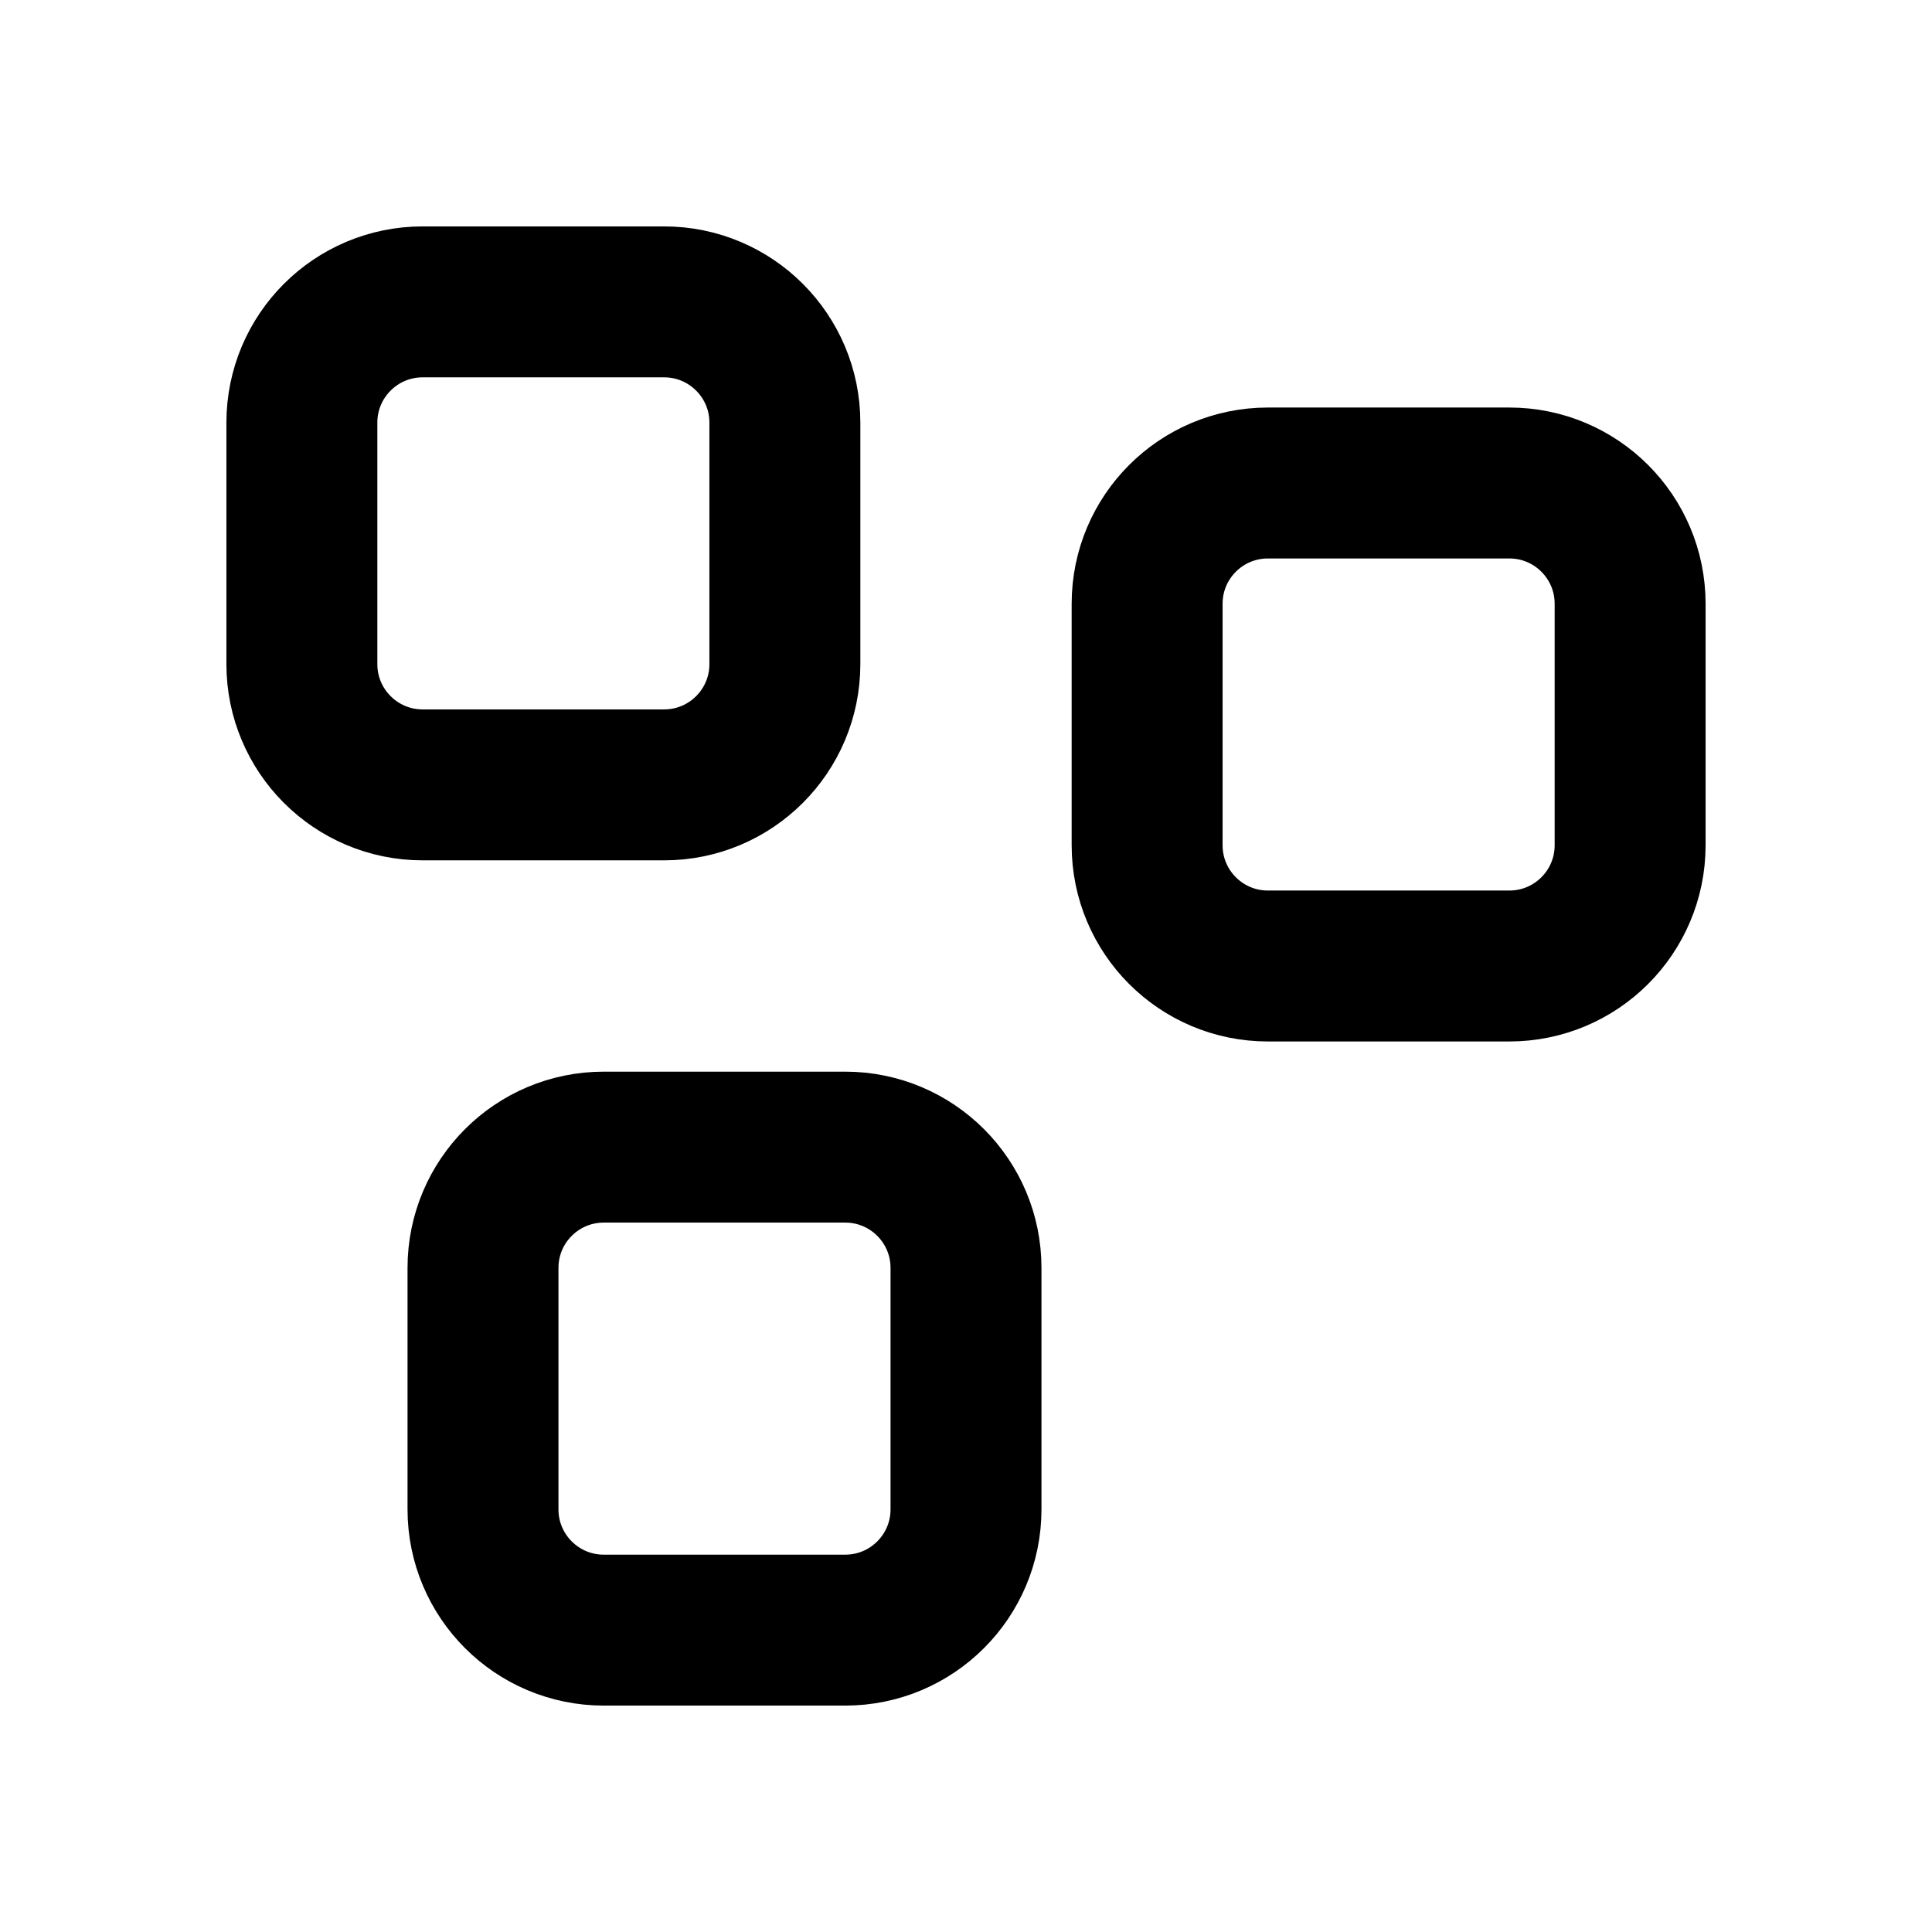
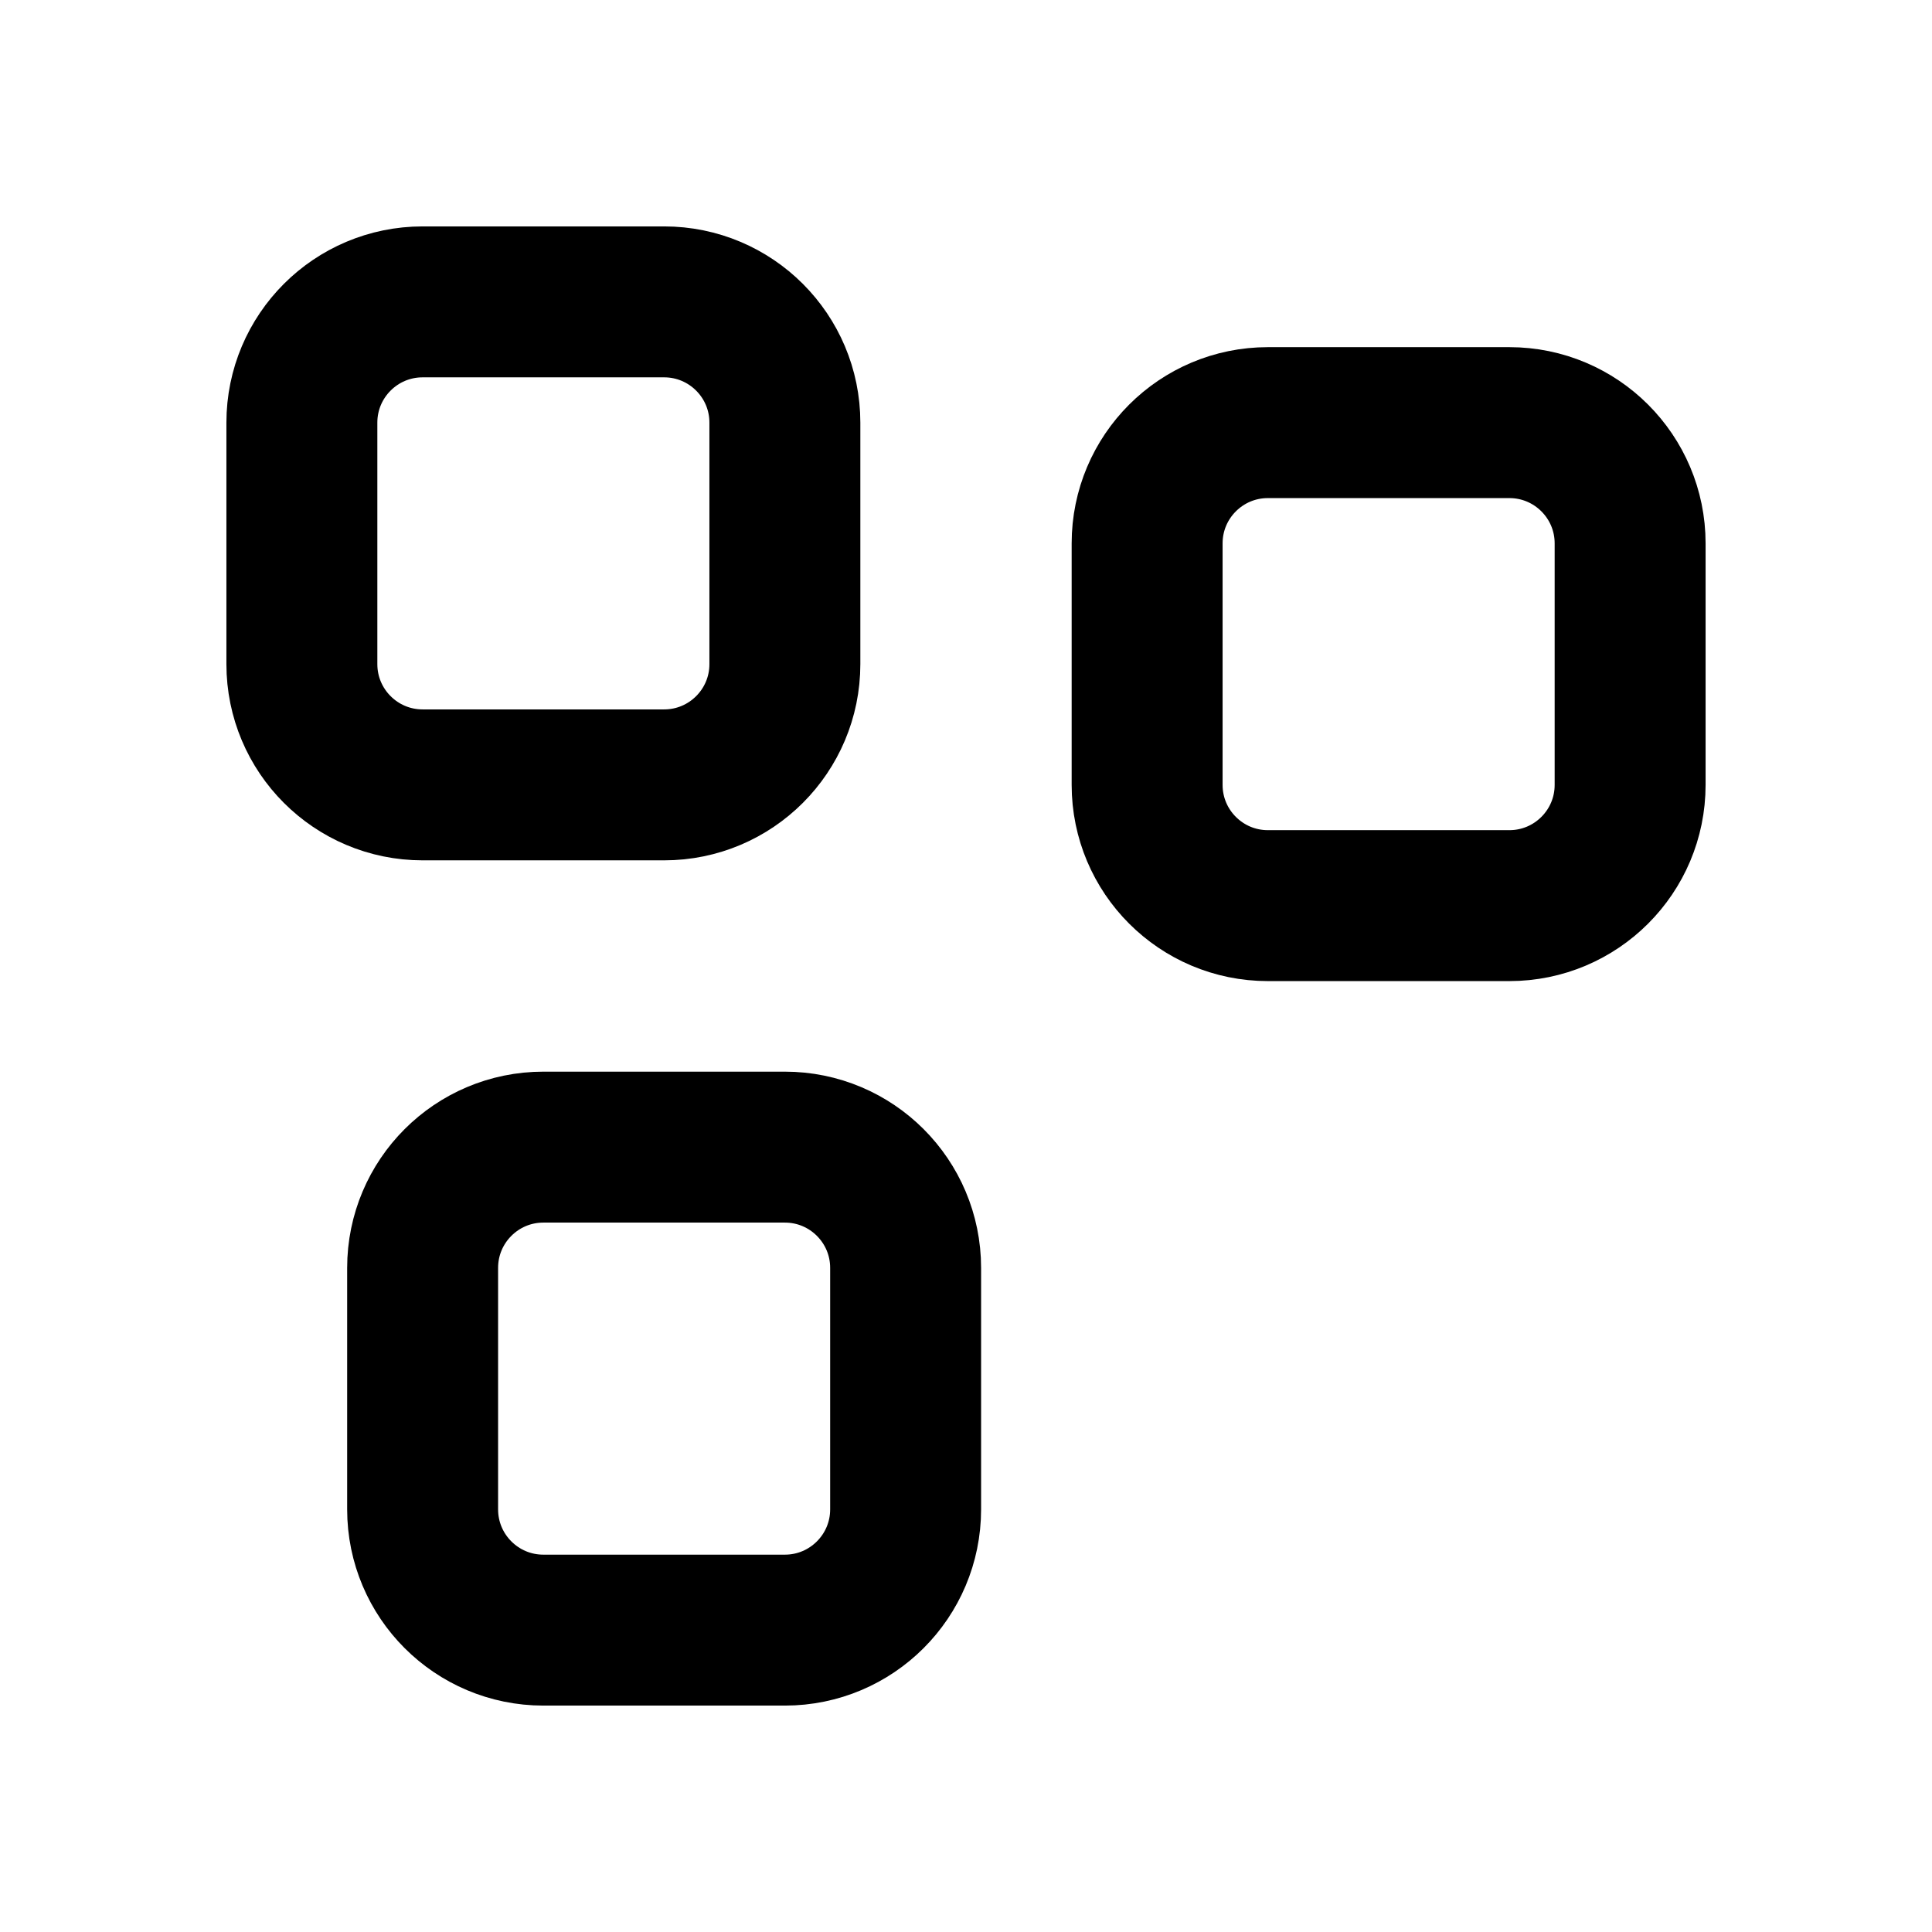
<svg xmlns="http://www.w3.org/2000/svg" data-set="area-pilot" data-keyline="square" width="16" height="16" viewBox="0 0 16 16" fill="none">
  <rect data-filled="solid" x="2.5" y="2.5" width="4" height="4" rx="1" fill="none" stroke="currentColor" stroke-width="1.25" stroke-linecap="round" stroke-linejoin="round" />
-   <rect data-filled="solid" x="9.5" y="4" width="4" height="4" rx="1" fill="none" stroke="currentColor" stroke-width="1.25" stroke-linecap="round" stroke-linejoin="round" />
-   <rect data-filled="solid" x="4" y="9.5" width="4" height="4" rx="1" fill="none" stroke="currentColor" stroke-width="1.25" stroke-linecap="round" stroke-linejoin="round" />
+   <rect data-filled="solid" x="9.5" y="3.5" width="4" height="4" rx="1" fill="none" stroke="currentColor" stroke-width="1.25" stroke-linecap="round" stroke-linejoin="round" />
+   <rect data-filled="solid" x="3.5" y="9.5" width="4" height="4" rx="1" fill="none" stroke="currentColor" stroke-width="1.25" stroke-linecap="round" stroke-linejoin="round" />
</svg>
